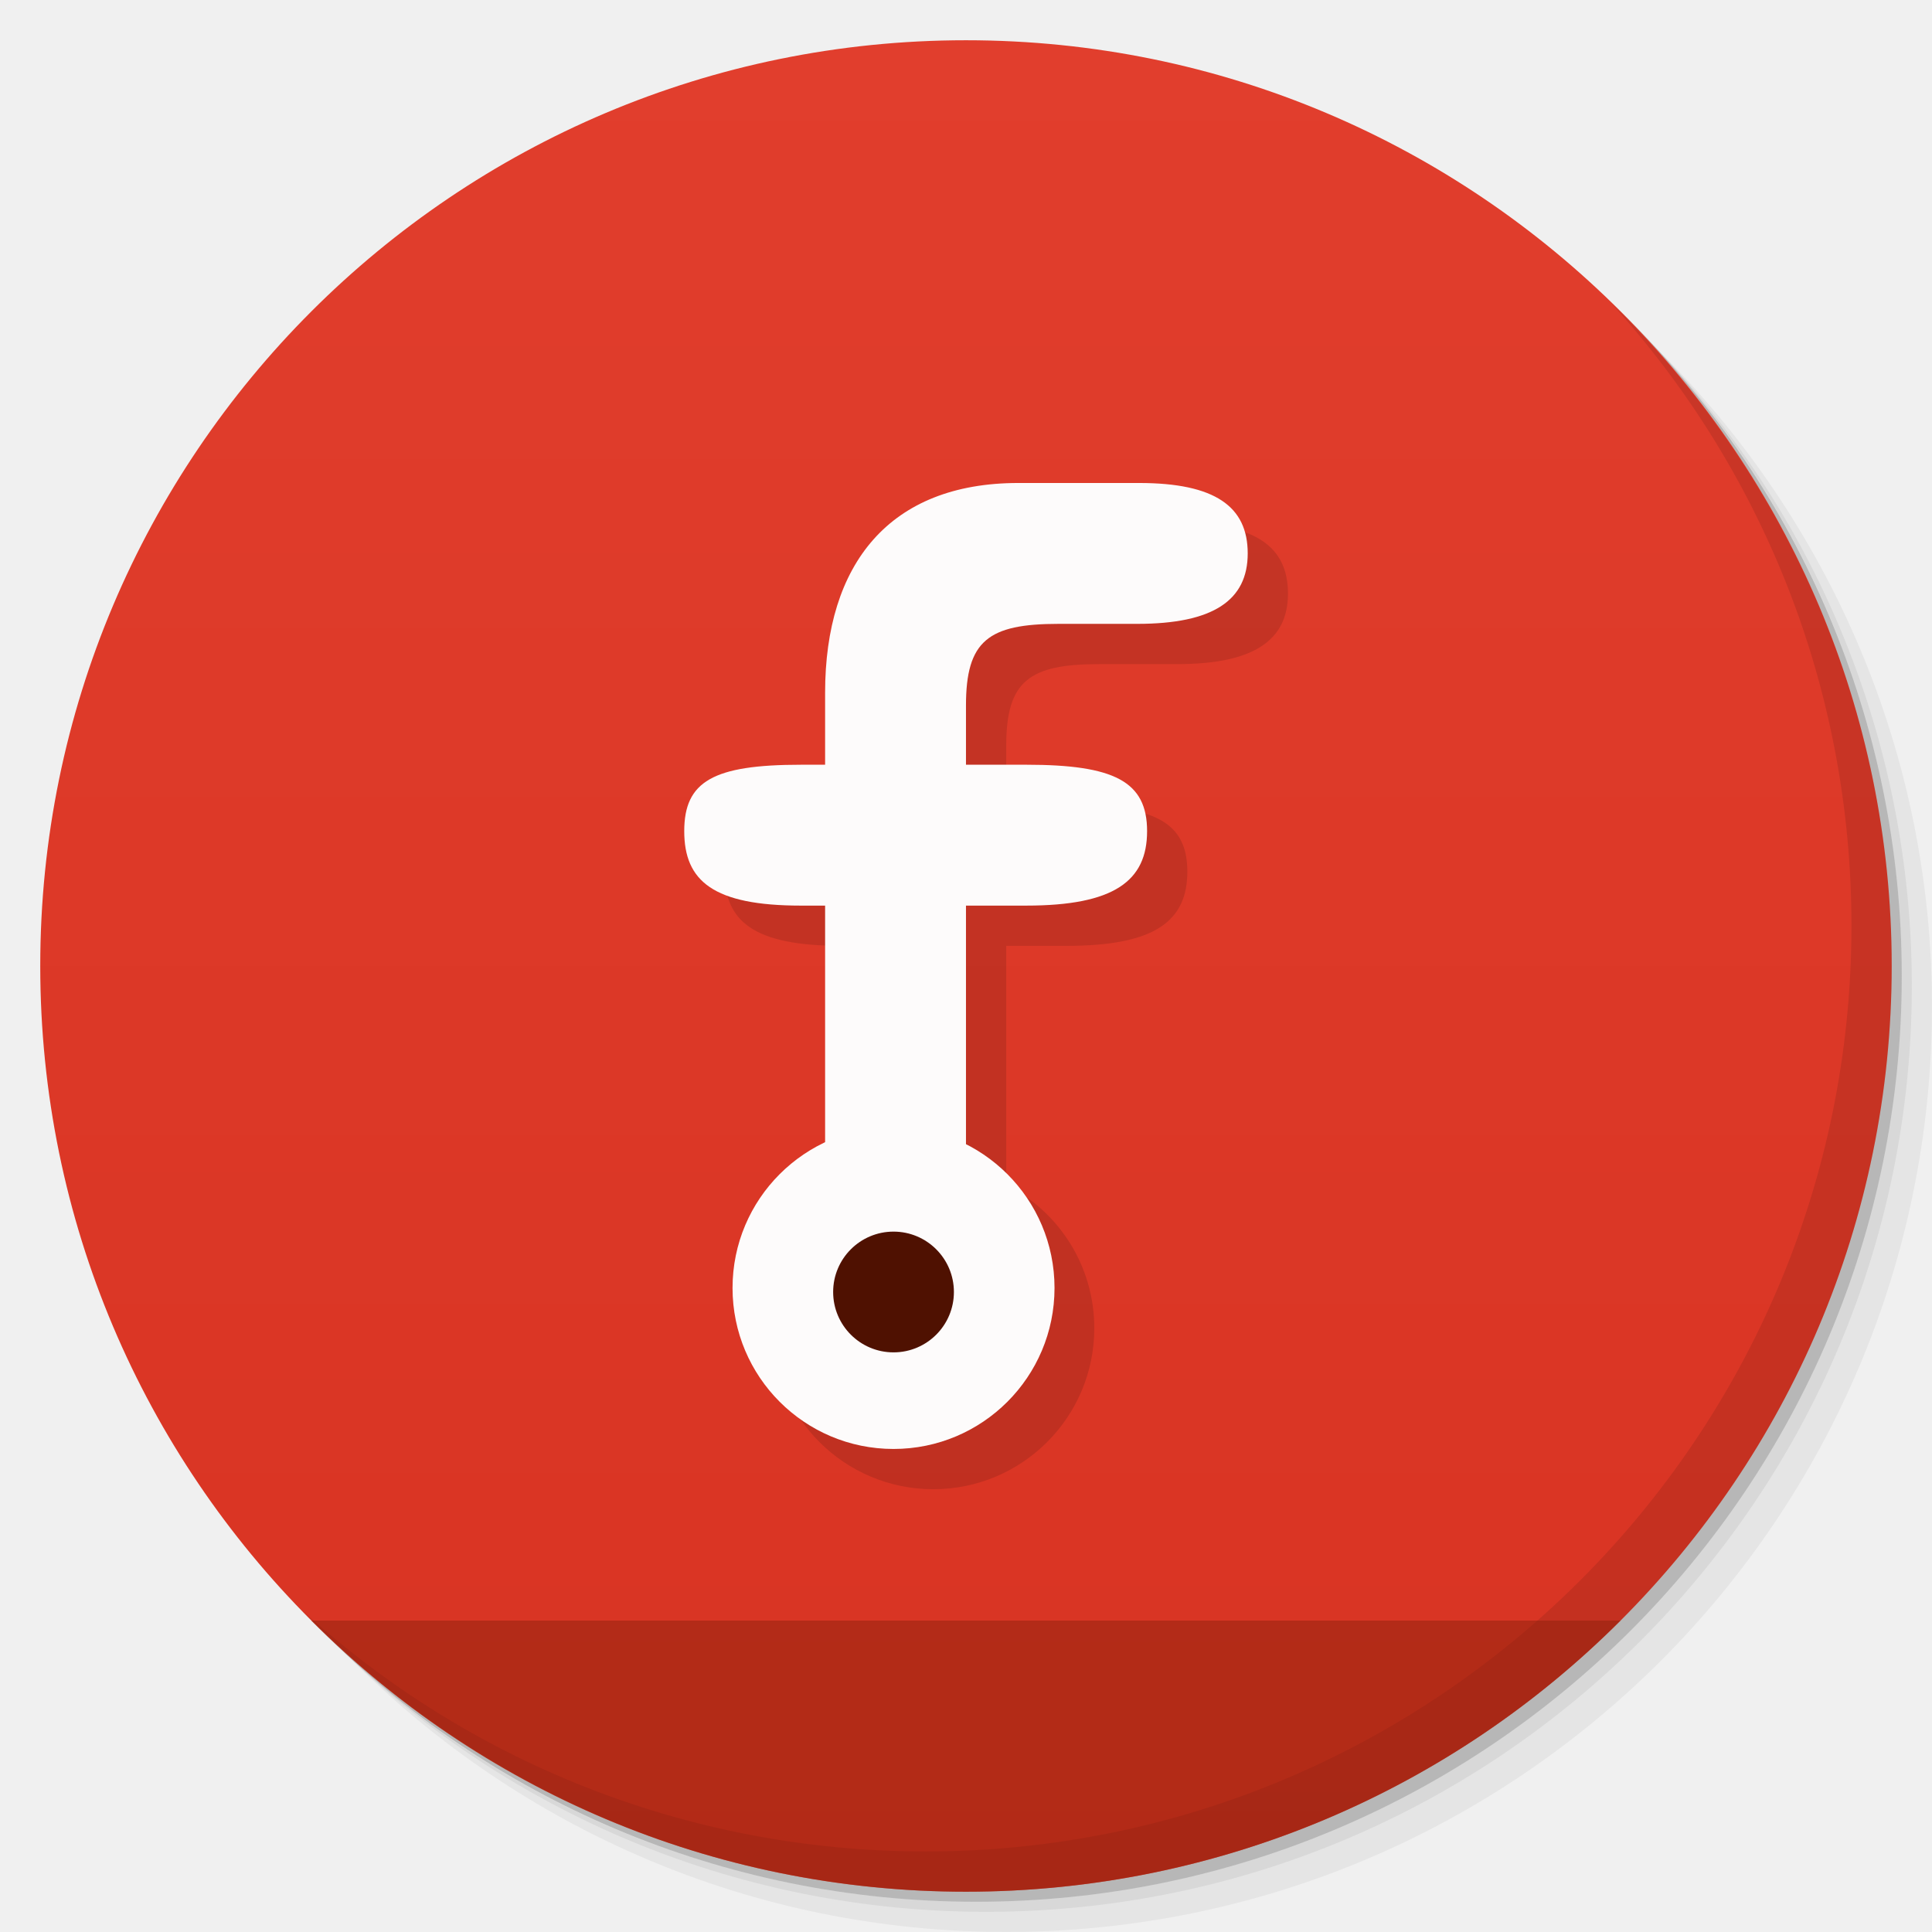
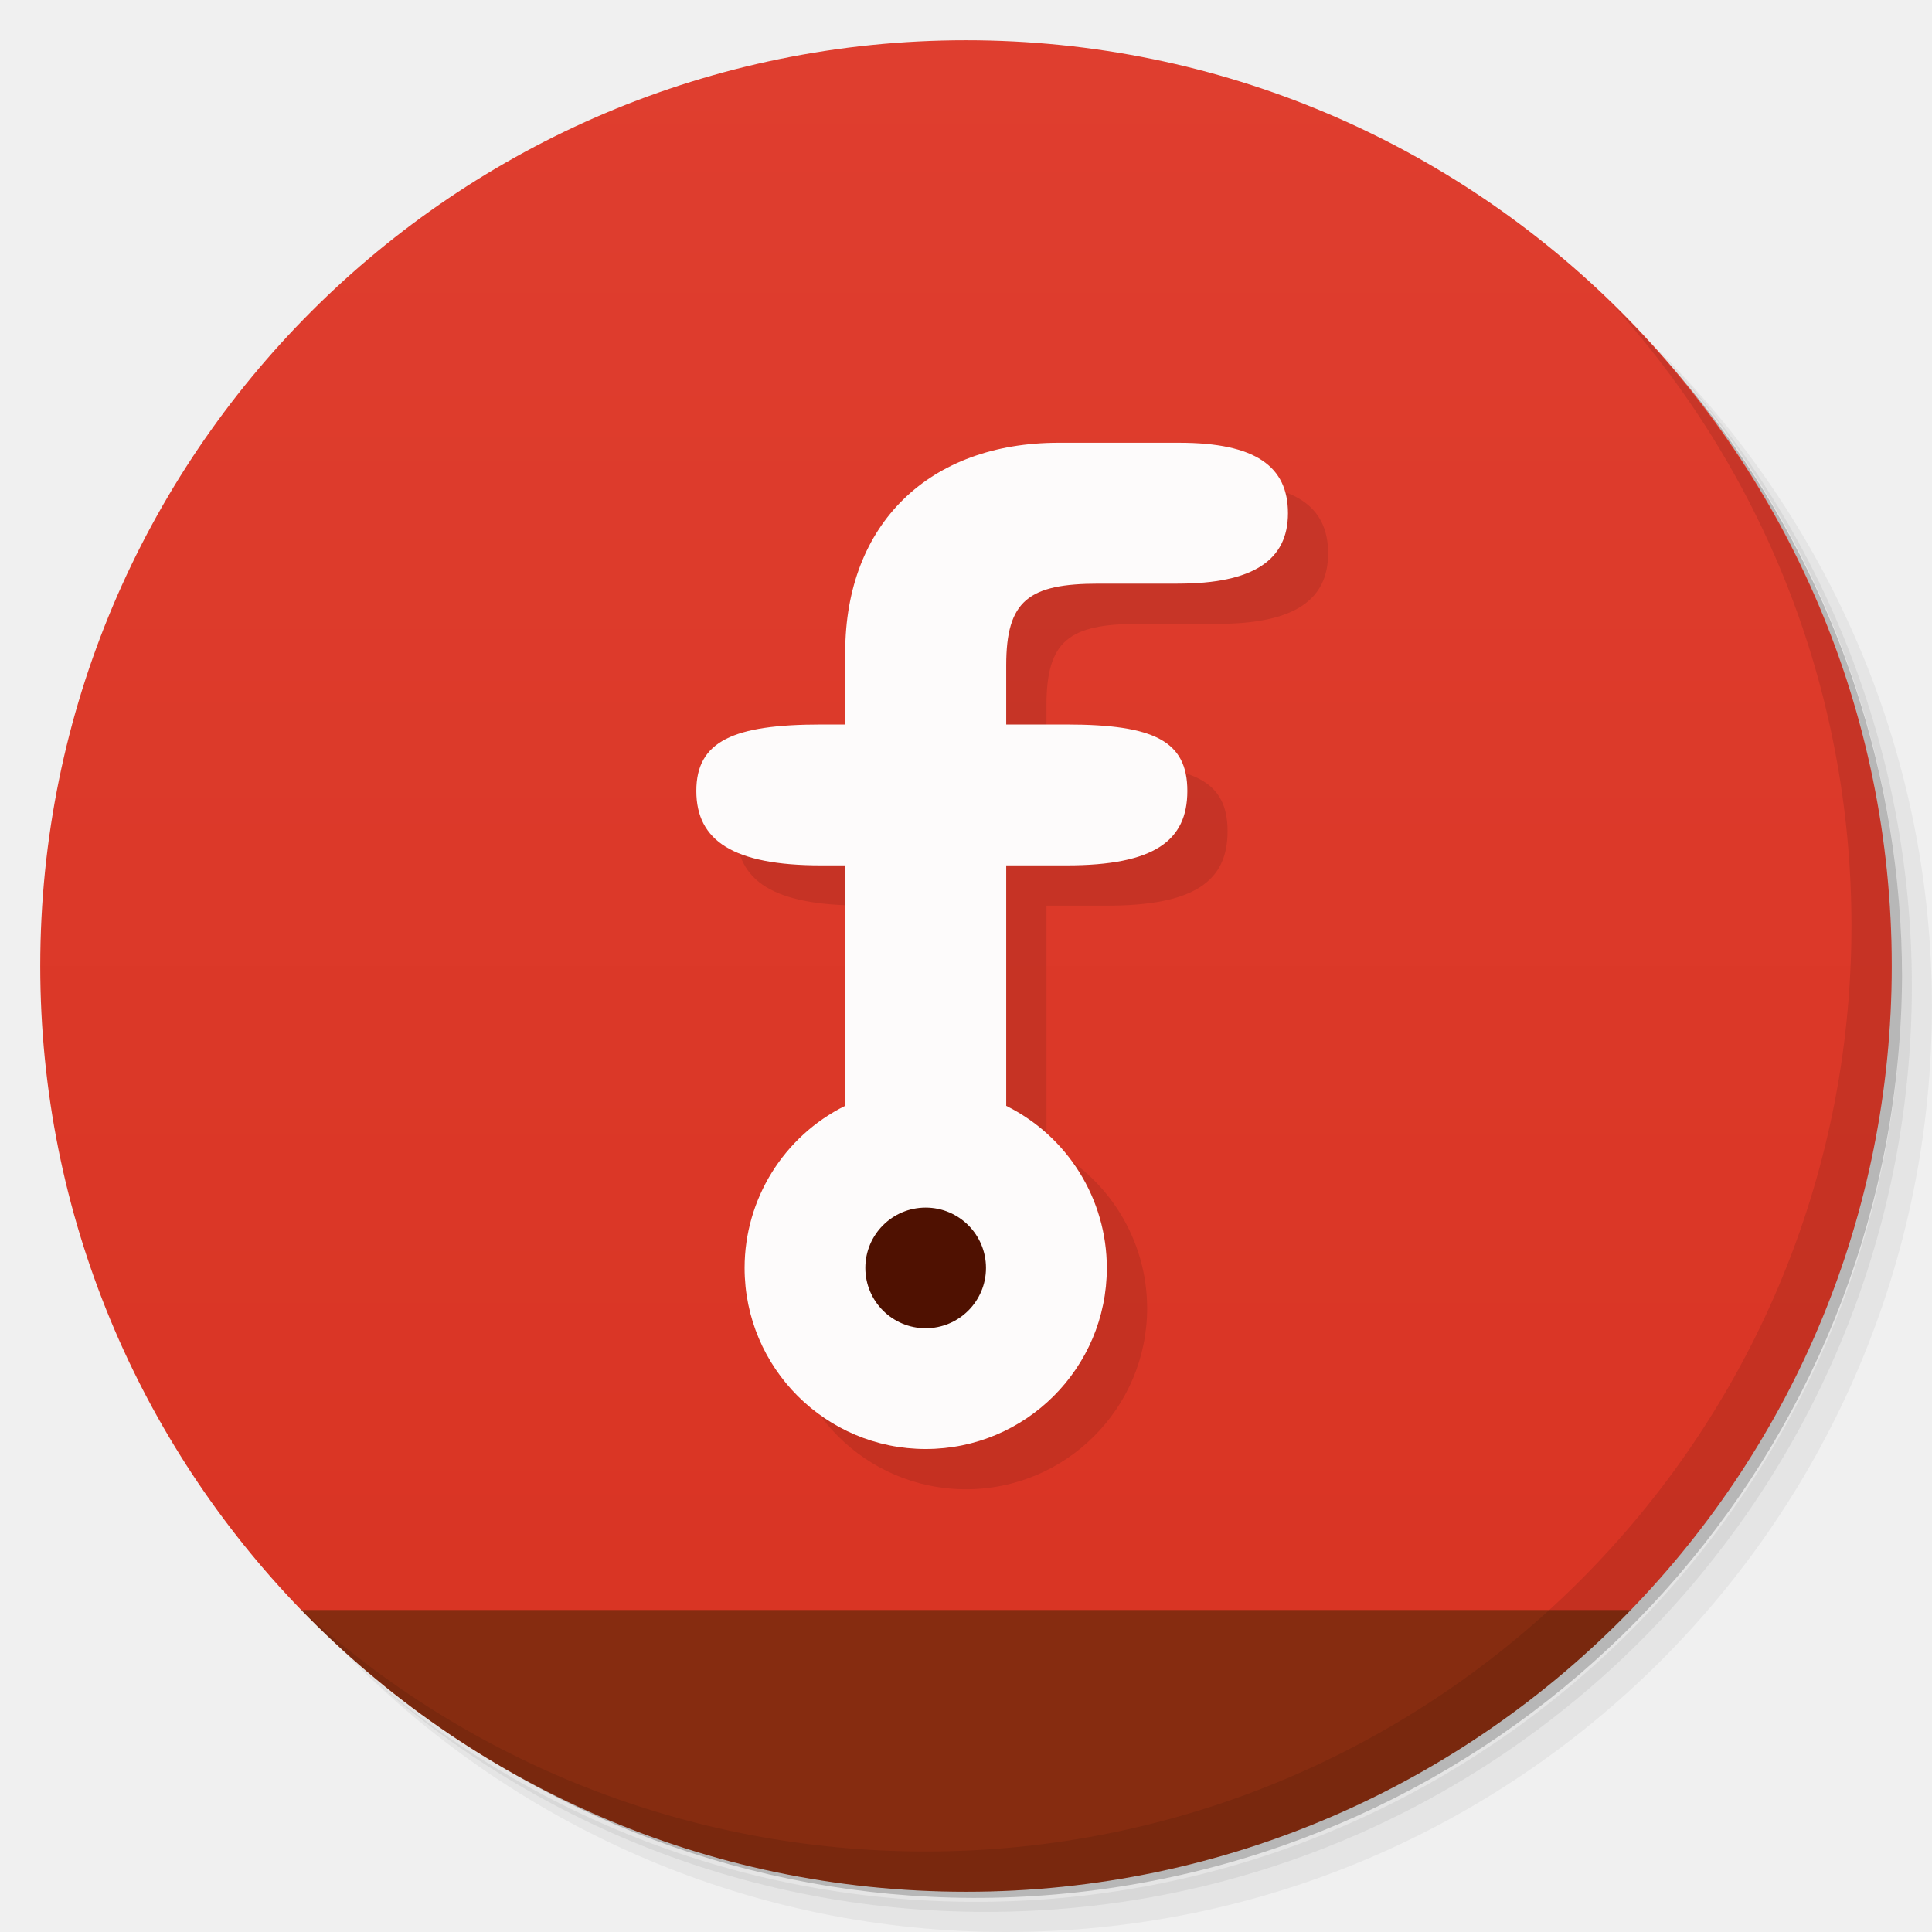
- <svg xmlns="http://www.w3.org/2000/svg" xmlns:xlink="http://www.w3.org/1999/xlink" width="48" viewBox="0 0 13.547 13.547" height="48" id="svg2" version="1.1">
+ <svg xmlns="http://www.w3.org/2000/svg" xmlns:xlink="http://www.w3.org/1999/xlink" viewBox="0 0 48 48" id="svg2" version="1.1">
  <defs id="defs4">
-     <linearGradient id="linearGradient4440">
-       <stop style="stop-color:#821f09;stop-opacity:0.392;" offset="0" id="stop4442" />
-       <stop style="stop-color:#90220a;stop-opacity:0.392;" offset="1" id="stop4444" />
+     <linearGradient id="linearGradient4277">
+       <stop style="stop-color:#d83322;stop-opacity:1" offset="0" id="stop4279" />
+       <stop style="stop-color:#df3e2f;stop-opacity:1" offset="1" id="stop4281" />
    </linearGradient>
-     <linearGradient id="linearGradient4073">
-       <stop style="stop-color:#d83322;stop-opacity:1;" offset="0" id="stop4075" />
-       <stop style="stop-color:#e13e2d;stop-opacity:1;" offset="1" id="stop4077" />
-     </linearGradient>
-     <linearGradient id="linearGradient4121">
-       <stop style="stop-color:#91b0c7;stop-opacity:1;" offset="0" id="stop4123" />
-       <stop style="stop-color:#91b0c7;stop-opacity:0;" offset="1" id="stop4125" />
-     </linearGradient>
-     <linearGradient id="linearGradient3944">
-       <stop style="stop-color:#333333;stop-opacity:1;" offset="0" id="stop3946" />
-       <stop style="stop-color:#3d3d3d;stop-opacity:1;" offset="1" id="stop3948" />
-     </linearGradient>
-     <linearGradient id="0">
-       <stop stop-color="#198ba6" id="stop7" />
-       <stop offset="1" stop-color="#42c9e7" id="stop9" />
-     </linearGradient>
-     <clipPath id="clipPath11">
-       <path d="m 489.217,197.275 c -2.603,0 -3.953,-1.367 -3.953,-3.971 l 0,0 0,-1.034 c 0,-2.604 1.35,-3.971 3.953,-3.971 l 0,0 1.035,0 c 2.62,0 3.97,1.367 3.97,3.971 l 0,0 0,1.034 c 0,2.604 -1.35,3.971 -3.97,3.971 l 0,0 -1.035,0 z" id="path13" />
+     <clipPath id="clipPath-824049301">
+       <g transform="translate(0,-1004.362)" id="g17">
+         <path d="m -24 13 c 0 1.105 -0.672 2 -1.5 2 -0.828 0 -1.5 -0.895 -1.5 -2 0 -1.105 0.672 -2 1.5 -2 0.828 0 1.5 0.895 1.5 2 z" transform="matrix(15.33333,0,0,11.5,415,878.8622)" fill="#1890d0" id="path19" />
+       </g>
    </clipPath>
-     <linearGradient id="1">
-       <stop stop-color="#620000" id="stop16" offset="0" style="stop-color:#f96963;stop-opacity:1;" />
-       <stop offset="1" stop-color="#dd0f0f" id="stop18" style="stop-color:#f96963;stop-opacity:1;" />
-     </linearGradient>
-     <clipPath id="clipPath20">
-       <rect y="223" x="307" height="42" width="42" transform="matrix(0,1,-1,0,0,0)" fill="url(#2)" color="#bebebe" rx="9" id="rect22" />
-     </clipPath>
-     <linearGradient xlink:href="#1" id="2" gradientUnits="userSpaceOnUse" gradientTransform="matrix(0.175,0,0,0.175,302.8,216)" y1="280" x2="0" y2="40" />
-     <clipPath id="clipPath25">
-       <rect y="85" x="433" height="22" width="22" fill="url(#3)" color="#bebebe" rx="4" id="rect27" />
-     </clipPath>
-     <linearGradient xlink:href="#1" id="3" gradientUnits="userSpaceOnUse" gradientTransform="matrix(0.0875,0,0,0.0875,430.9,81.5)" y1="291.43" x2="0" y2="40" />
-     <clipPath id="clipPath30">
-       <rect width="30" height="30" x="433" y="37" fill="url(#4)" color="#bebebe" rx="6" id="rect32" />
-     </clipPath>
-     <linearGradient xlink:href="#1" id="4" gradientUnits="userSpaceOnUse" gradientTransform="matrix(0.1193182,0,0,0.1193182,430.1364,32.22727)" y1="291.43" x2="0" y2="40" />
-     <clipPath id="clipPath35">
-       <rect width="16" height="16" x="304" y="212" transform="matrix(0,1,-1,0,0,0)" fill="url(#5)" color="#bebebe" rx="3" id="rect37" />
-     </clipPath>
-     <linearGradient xlink:href="#1" id="5" gradientUnits="userSpaceOnUse" gradientTransform="matrix(0.06666667,0,0,0.06666667,302.4,209.3333)" y1="280" x2="0" y2="40" />
-     <clipPath id="clipPath40">
-       <rect y="46" x="34" height="220" width="220" fill="url(#6)" color="#bebebe" rx="50" id="rect42" />
-     </clipPath>
-     <linearGradient xlink:href="#1" id="6" gradientUnits="userSpaceOnUse" gradientTransform="translate(0,-4)" y1="280" x2="0" y2="40" />
-     <clipPath id="clipPath45">
-       <rect y="142" x="290" height="60" width="60" fill="url(#7)" color="#bebebe" rx="12.5" id="rect47" />
-     </clipPath>
-     <linearGradient xlink:href="#1" id="7" gradientUnits="userSpaceOnUse" y1="204" x2="0" y2="140" />
-     <clipPath id="clipPath50">
-       <rect width="88" height="88" x="292" y="32" fill="url(#8)" color="#bebebe" rx="18" id="rect52" />
-     </clipPath>
-     <linearGradient xlink:href="#1" id="8" gradientUnits="userSpaceOnUse" y1="124" x2="0" y2="28" />
-     <clipPath id="clipPath55">
-       <rect y="101" x="417" height="22" width="22" fill="url(#9)" color="#bebebe" rx="5" id="rect57" />
-     </clipPath>
-     <linearGradient xlink:href="#1" id="9" gradientUnits="userSpaceOnUse" gradientTransform="matrix(0.0875,0,0,0.0875,414.9,97.5)" y1="302.86" x2="0" y2="28.571" />
-     <clipPath id="clipPath60">
-       <rect width="30" height="30" x="417" y="53" fill="url(#A)" color="#bebebe" rx="7" id="rect62" />
-     </clipPath>
-     <linearGradient xlink:href="#1" id="A" gradientUnits="userSpaceOnUse" gradientTransform="matrix(0.1193182,0,0,0.1193182,414.1364,48.22727)" y1="299.81" x2="0" y2="31.619" />
-     <use id="B" opacity="0.2" fill="#ffffff" xlink:href="#U" />
-     <clipPath id="clipPath66">
-       <use xlink:href="#B" transform="matrix(8,0,0,8,-2141.576,-54.42424)" id="use68" />
-     </clipPath>
-     <clipPath id="clipPath70">
-       <use xlink:href="#B" id="use72" />
-     </clipPath>
-     <use id="C" fill="none" xlink:href="#U" />
-     <clipPath id="clipPath75">
-       <use xlink:href="#C" id="use77" />
-     </clipPath>
-     <clipPath id="clipPath79">
-       <use transform="matrix(8,0,0,8,-2141.576,-54.42424)" xlink:href="#C" id="use81" />
-     </clipPath>
-     <use id="D" fill="none" xlink:href="#U" />
-     <clipPath id="clipPath84">
-       <use xlink:href="#D" id="use86" />
-     </clipPath>
-     <clipPath id="clipPath88">
-       <use transform="matrix(8,0,0,8,-2141.576,-54.42424)" xlink:href="#D" id="use90" />
-     </clipPath>
-     <use id="E" fill="none" xlink:href="#U" />
-     <clipPath id="clipPath93">
-       <use xlink:href="#E" id="use95" />
-     </clipPath>
-     <clipPath id="clipPath97">
-       <use transform="matrix(8,0,0,8,-2141.576,-54.42424)" xlink:href="#E" id="use99" />
-     </clipPath>
-     <use id="F" fill="none" xlink:href="#U" />
-     <clipPath id="clipPath102">
-       <use xlink:href="#F" id="use104" />
-     </clipPath>
-     <clipPath id="clipPath106">
-       <use transform="matrix(8,0,0,8,-2141.576,-54.42424)" xlink:href="#F" id="use108" />
-     </clipPath>
-     <use id="G" fill="none" xlink:href="#U" />
-     <clipPath id="clipPath111">
-       <use xlink:href="#G" id="use113" />
-     </clipPath>
-     <clipPath id="clipPath115">
-       <use transform="matrix(8,0,0,8,-2141.576,-54.42424)" xlink:href="#G" id="use117" />
-     </clipPath>
-     <use id="H" fill="none" xlink:href="#U" />
-     <clipPath id="clipPath120">
-       <use xlink:href="#H" id="use122" />
-     </clipPath>
-     <clipPath id="clipPath124">
-       <use transform="matrix(8,0,0,8,-2141.576,-54.42424)" xlink:href="#H" id="use126" />
-     </clipPath>
-     <use id="I" fill="none" xlink:href="#U" />
-     <clipPath id="clipPath129">
-       <use xlink:href="#I" id="use131" />
-     </clipPath>
-     <clipPath id="clipPath133">
-       <rect y="223" x="307" height="42" width="42" transform="matrix(0,1,-1,0,0,0)" fill="url(#2)" color="#bebebe" rx="9" id="rect135" />
-     </clipPath>
-     <clipPath id="clipPath137">
-       <rect y="85" x="433" height="22" width="22" fill="url(#3)" color="#bebebe" rx="4" id="rect139" />
-     </clipPath>
-     <clipPath id="clipPath141">
-       <rect width="30" height="30" x="433" y="37" fill="url(#4)" color="#bebebe" rx="6" id="rect143" />
-     </clipPath>
-     <clipPath id="clipPath145">
-       <rect width="16" height="16" x="304" y="212" transform="matrix(0,1,-1,0,0,0)" fill="url(#5)" color="#bebebe" rx="3" id="rect147" />
-     </clipPath>
-     <clipPath id="clipPath149">
-       <rect y="46" x="34" height="220" width="220" fill="url(#6)" color="#bebebe" rx="50" id="rect151" />
-     </clipPath>
-     <clipPath id="clipPath153">
-       <rect y="142" x="290" height="60" width="60" fill="url(#7)" color="#bebebe" rx="12.5" id="rect155" />
-     </clipPath>
-     <clipPath id="clipPath157">
-       <rect width="88" height="88" x="292" y="32" fill="url(#8)" color="#bebebe" rx="18" id="rect159" />
-     </clipPath>
-     <clipPath id="clipPath161">
-       <rect y="101" x="417" height="22" width="22" fill="url(#9)" color="#bebebe" rx="5" id="rect163" />
-     </clipPath>
-     <clipPath id="clipPath165">
-       <rect width="30" height="30" x="417" y="53" fill="url(#A)" color="#bebebe" rx="7" id="rect167" />
-     </clipPath>
-     <clipPath id="clipPath169">
-       <use transform="matrix(8,0,0,8,-2141.576,-54.42424)" xlink:href="#I" id="use171" />
-     </clipPath>
-     <use id="J" fill="none" xlink:href="#U" />
-     <clipPath id="clipPath174">
-       <use xlink:href="#J" id="use176" />
-     </clipPath>
-     <clipPath id="clipPath178">
-       <use transform="matrix(8,0,0,8,-2141.576,-54.42424)" xlink:href="#J" id="use180" />
-     </clipPath>
-     <use id="K" fill="none" xlink:href="#U" />
-     <clipPath id="clipPath183">
-       <use xlink:href="#K" id="use185" />
-     </clipPath>
-     <clipPath id="clipPath187">
-       <use transform="matrix(8,0,0,8,-2141.576,-54.42424)" xlink:href="#K" id="use189" />
-     </clipPath>
-     <use id="L" fill="none" xlink:href="#U" />
-     <clipPath id="clipPath192">
-       <use xlink:href="#L" id="use194" />
-     </clipPath>
-     <clipPath id="clipPath196">
-       <use transform="matrix(8,0,0,8,-2141.576,-54.42424)" xlink:href="#L" id="use198" />
-     </clipPath>
-     <use id="M" fill="none" xlink:href="#U" />
-     <clipPath id="clipPath201">
-       <use xlink:href="#M" id="use203" />
-     </clipPath>
-     <clipPath id="clipPath205">
-       <use transform="matrix(8,0,0,8,-2141.576,-54.42424)" xlink:href="#M" id="use207" />
-     </clipPath>
-     <use id="N" fill="none" xlink:href="#U" />
-     <clipPath id="clipPath210">
-       <use xlink:href="#N" id="use212" />
-     </clipPath>
-     <clipPath id="clipPath214">
-       <use transform="matrix(8,0,0,8,-2141.576,-54.42424)" xlink:href="#N" id="use216" />
-     </clipPath>
-     <use id="O" fill="none" xlink:href="#U" />
-     <clipPath id="clipPath219">
-       <use xlink:href="#O" id="use221" />
-     </clipPath>
-     <clipPath id="clipPath223">
-       <use transform="matrix(8,0,0,8,-2141.576,-54.42424)" xlink:href="#O" id="use225" />
-     </clipPath>
-     <clipPath id="clipPath227">
-       <path d="m 296,26 a 10,10 0 1 1 -20,0 10,10 0 1 1 20,0 z" id="path229" />
-     </clipPath>
-     <linearGradient gradientUnits="userSpaceOnUse" x2="0" y2="40" y1="280" xlink:href="#Q" id="P" gradientTransform="matrix(.175 0 0 .175 302.8 216)" />
-     <linearGradient id="Q">
-       <stop stop-color="#151515" id="stop233" />
-       <stop offset="1" stop-color="#222" id="stop235" />
-     </linearGradient>
-     <linearGradient gradientUnits="userSpaceOnUse" x2="0" y2="90" y1="230" xlink:href="#Q" id="R" gradientTransform="matrix(.375 0 0 .375 298 16)" />
-     <linearGradient gradientUnits="userSpaceOnUse" x2="0" y2="90" y1="230" xlink:href="#Q" id="S" gradientTransform="matrix(.25 0 0 .25 300 132)" />
-     <clipPath id="clipPath239">
-       <rect height="20" rx="4" y="78" x="434" width="20" color="#bebebe" id="rect241" />
-     </clipPath>
-     <clipPath id="clipPath243">
-       <rect height="22" rx="4" y="77" x="433" width="22" color="#bebebe" id="rect245" />
-     </clipPath>
-     <clipPath id="clipPath247">
-       <rect height="22" rx="5" y="77" x="433" width="22" color="#bebebe" id="rect249" />
-     </clipPath>
-     <clipPath id="clipPath251">
-       <rect height="30" rx="6" y="29" x="433" width="30" color="#bebebe" id="rect253" />
-     </clipPath>
-     <clipPath id="clipPath255">
-       <rect transform="matrix(0 -1 1 0 0 0)" height="60" rx="12.5" y="142" x="306" width="60" fill="url(#S)" color="#bebebe" id="rect257" />
-     </clipPath>
-     <clipPath id="clipPath259">
-       <rect height="90" rx="18.75" y="31" x="307" width="90" fill="url(#R)" color="#bebebe" id="rect261" />
-     </clipPath>
-     <clipPath id="clipPath263">
-       <rect height="30" rx="4" y="29" x="433" width="30" opacity="0.2" fill="#6d6d6d" color="#bebebe" id="rect265" />
-     </clipPath>
-     <clipPath id="clipPath267">
-       <rect height="22" rx="3" y="77" x="433" width="22" opacity="0.2" fill="#6d6d6d" color="#bebebe" id="rect269" />
-     </clipPath>
-     <clipPath id="clipPath271">
-       <path d="m 144,70 c -49.706,0 -90,40.294 -90,90 0,49.706 40.294,90 90,90 49.706,0 90,-40.294 90,-90 0,-49.706 -40.294,-90 -90,-90 z m 0,32.188 c 32.033,0 58,25.967 58,58 0,32.033 -25.967,58 -58,58 -32.033,0 -58,-25.967 -58,-58 0,-32.033 25.967,-58 58,-58 z" id="path273" />
-     </clipPath>
-     <clipPath id="clipPath275">
-       <path d="m 152,204 a 8,8 0 1 1 -16,0 8,8 0 1 1 16,0 z" id="path277" />
-     </clipPath>
-     <clipPath id="clipPath279">
-       <rect height="16" rx="3" y="116" x="432" width="16" color="#bebebe" id="rect281" />
-     </clipPath>
-     <clipPath id="clipPath283">
-       <path d="m 145,215 c 33.137,0 60,-26.863 60,-60 0,-33.137 -26.863,-60 -60,-60 -33.137,0 -60,26.863 -60,60 0,12.507 3.829,24.106 10.375,33.719 L 89,211 111.281,204.625 C 120.894,211.172 132.493,215 145,215 z" id="path285" />
-     </clipPath>
-     <clipPath id="clipPath287">
-       <path d="m 98.031,23.191 c -41.492,1.052 -74.844,35.068 -74.844,76.812 0,42.407 34.406,76.812 76.812,76.812 42.407,0 76.812,-34.406 76.812,-76.812 0,-42.407 -34.406,-76.812 -76.812,-76.812 -0.663,0 -1.31,-0.017 -1.969,0 z M 100,50.66 c 27.245,0 49.344,22.099 49.344,49.344 -1e-5,27.245 -22.099,49.344 -49.344,49.344 -27.245,-1e-5 -49.344,-22.099 -49.344,-49.344 0,-27.245 22.099,-49.344 49.344,-49.344 z" id="path289" />
-     </clipPath>
-     <clipPath id="clipPath291">
-       <rect height="16" rx="2" y="116" x="432" width="16" opacity="0.2" fill="#6d6d6d" color="#bebebe" id="rect293" />
-     </clipPath>
-     <clipPath id="clipPath295">
-       <rect height="240" rx="50" y="36" x="24" width="240" fill="#986767" color="#bebebe" id="rect297" />
-     </clipPath>
-     <clipPath id="clipPath299">
-       <rect transform="rotate(90)" height="42" rx="9" y="223" x="307" width="42" fill="url(#P)" color="#bebebe" id="rect301" />
-     </clipPath>
-     <linearGradient xlink:href="#0" id="T" gradientUnits="userSpaceOnUse" gradientTransform="matrix(1.210546,0,0,1.212299,-131.3481,-325.0735)" y1="279.1" x2="0" y2="268.33" />
-     <path id="U" d="m 296,26 a 10,10 0 1 1 -20,0 10,10 0 1 1 20,0 z" color="#000000" />
-     <linearGradient xlink:href="#W" id="V" y1="46.752" x2="0" y2="-24.433" gradientUnits="userSpaceOnUse" />
-     <linearGradient id="W">
-       <stop stop-color="#c7c7c7" id="stop307" />
-       <stop offset="1" stop-color="#dedede" id="stop309" />
-     </linearGradient>
-     <linearGradient xlink:href="#W" id="linearGradient3312" gradientUnits="userSpaceOnUse" y1="46.752" x2="0" y2="-24.433" gradientTransform="matrix(0.2363048,0,0,0.1863373,-11.35038,4.834975)" />
-     <linearGradient xlink:href="#W-1" id="linearGradient3312-3" gradientUnits="userSpaceOnUse" y1="46.752" x2="0" y2="-24.433" gradientTransform="matrix(0.2363048,0,0,0.1863373,-11.35038,4.834975)" />
-     <linearGradient id="W-1">
-       <stop stop-color="#c7c7c7" id="stop307-9" />
-       <stop offset="1" stop-color="#dedede" id="stop309-6" />
-     </linearGradient>
-     <linearGradient xlink:href="#1" id="linearGradient3938" x1="7.056" y1="13.264" x2="6.773" y2="0.282" gradientUnits="userSpaceOnUse" />
-     <linearGradient xlink:href="#linearGradient3944" id="linearGradient3990" gradientUnits="userSpaceOnUse" x1="-25.5" y1="15" x2="-25.5" y2="11" />
-     <linearGradient xlink:href="#linearGradient3944" id="linearGradient3992" gradientUnits="userSpaceOnUse" x1="-25.5" y1="15" x2="-25.5" y2="11" gradientTransform="matrix(15.33333,0,0,11.5,415,-125.5)" />
-     <linearGradient xlink:href="#linearGradient3944" id="linearGradient4001" gradientUnits="userSpaceOnUse" x1="-25.5" y1="15" x2="-25.5" y2="11" />
-     <linearGradient xlink:href="#linearGradient3944" id="linearGradient4008" gradientUnits="userSpaceOnUse" x1="-25.5" y1="15" x2="-25.5" y2="11" />
-     <linearGradient xlink:href="#linearGradient3944" id="linearGradient4013" gradientUnits="userSpaceOnUse" x1="-25.5" y1="15" x2="-25.5" y2="11" />
-     <linearGradient xlink:href="#linearGradient3944" id="linearGradient4015" gradientUnits="userSpaceOnUse" x1="-25.5" y1="15" x2="-25.5" y2="11" gradientTransform="matrix(15.33333,0,0,11.5,415,-125.5)" />
-     <linearGradient xlink:href="#linearGradient3944" id="linearGradient4022" gradientUnits="userSpaceOnUse" x1="-25.5" y1="15" x2="-25.5" y2="11" />
-     <linearGradient xlink:href="#linearGradient3944" id="linearGradient4024" gradientUnits="userSpaceOnUse" x1="-25.5" y1="15" x2="-25.5" y2="11" gradientTransform="matrix(15.33333,0,0,11.5,415,-125.5)" />
-     <linearGradient xlink:href="#linearGradient3944" id="linearGradient4031" gradientUnits="userSpaceOnUse" x1="-25.5" y1="15" x2="-25.5" y2="11" />
-     <linearGradient xlink:href="#linearGradient3944" id="linearGradient4036" gradientUnits="userSpaceOnUse" x1="-25.5" y1="15" x2="-25.5" y2="11" />
-     <linearGradient xlink:href="#linearGradient4460" id="linearGradient3019" gradientUnits="userSpaceOnUse" gradientTransform="matrix(1.10525,0,0,1.10525,-148.5372,-295.8149)" y1="279.096" x2="0" y2="268.33" />
-     <linearGradient id="linearGradient4460">
-       <stop offset="0" style="stop-color:#1d1d1d" id="stop7-3" />
-       <stop offset="1" style="stop-color:#333" id="stop9-8" />
-     </linearGradient>
-     <linearGradient xlink:href="#linearGradient3798" id="linearGradient3804" x1="24" y1="47" x2="24" y2="1" gradientUnits="userSpaceOnUse" />
-     <linearGradient id="linearGradient3798">
-       <stop style="stop-color:#654343;stop-opacity:1;" offset="0" id="stop3800" />
-       <stop style="stop-color:#714b4b;stop-opacity:1;" offset="1" id="stop3802" />
-     </linearGradient>
-     <linearGradient gradientTransform="matrix(0.2822222,0,0,0.2822222,14.97003,0.2173797)" y2="1" x2="24" y1="47" x1="24" gradientUnits="userSpaceOnUse" id="linearGradient3244" xlink:href="#linearGradient3798" />
-     <linearGradient gradientTransform="translate(0,-1004.362)" y2="1047.36" x2="0" y1="1028.36" gradientUnits="userSpaceOnUse" id="0-8" xlink:href="#1-8" />
-     <linearGradient id="1-8">
-       <stop stop-color="#ffffff" id="stop3236" />
-       <stop offset="1" stop-color="#ffffff" stop-opacity="0" id="stop3238" />
-     </linearGradient>
-     <linearGradient xlink:href="#3-9" id="2-6" gradientUnits="userSpaceOnUse" y1="1028.36" x2="0" y2="1047.36" gradientTransform="matrix(1,0,0,-1,0,1052.362)" />
-     <linearGradient id="3-9">
-       <stop id="stop3242" />
-       <stop offset="1" stop-opacity="0" id="stop3244" />
-     </linearGradient>
-     <linearGradient gradientTransform="matrix(1.10525,0,0,1.10525,-134.2254,-295.8151)" xlink:href="#linearGradient4460-7" id="linearGradient4902" y1="279.096" y2="268.33" gradientUnits="userSpaceOnUse" x2="0" />
-     <linearGradient id="linearGradient4460-7">
-       <stop offset="0" style="stop-color:#3c2828" id="stop7-6" />
-       <stop offset="1" style="stop-color:#604040" id="stop9-0" />
-     </linearGradient>
-     <linearGradient y2="268.33" x2="0" y1="279.096" gradientTransform="matrix(1.10525,0,0,1.10525,-134.2254,-295.8151)" gradientUnits="userSpaceOnUse" id="linearGradient3038" xlink:href="#linearGradient4460-7" />
-     <radialGradient xlink:href="#0-6" id="6-9" cx="-3" cy="24" r="10" gradientUnits="userSpaceOnUse" />
-     <linearGradient id="0-6">
-       <stop stop-color="#91b0c7" id="stop7-0" />
-       <stop offset="1" stop-color="#91b0c7" stop-opacity="0" id="stop9-3" />
-     </linearGradient>
-     <radialGradient xlink:href="#0-6" id="radialGradient3889" cx="-3" cy="24" r="10" gradientUnits="userSpaceOnUse" />
-     <linearGradient id="linearGradient3891">
-       <stop stop-color="#91b0c7" id="stop3893" />
-       <stop offset="1" stop-color="#91b0c7" stop-opacity="0" id="stop3895" />
-     </linearGradient>
-     <radialGradient xlink:href="#0-6" id="5-0" cx="-3" cy="24" r="10" gradientUnits="userSpaceOnUse" />
-     <linearGradient id="linearGradient3898">
-       <stop stop-color="#91b0c7" id="stop3900" />
-       <stop offset="1" stop-color="#91b0c7" stop-opacity="0" id="stop3902" />
-     </linearGradient>
-     <radialGradient xlink:href="#0-6" id="radialGradient3904" cx="-3" cy="24" r="10" gradientUnits="userSpaceOnUse" />
-     <linearGradient id="linearGradient3906">
-       <stop stop-color="#91b0c7" id="stop3908" />
-       <stop offset="1" stop-color="#91b0c7" stop-opacity="0" id="stop3910" />
-     </linearGradient>
-     <radialGradient r="10" cy="24" cx="-3" gradientUnits="userSpaceOnUse" id="radialGradient3922" xlink:href="#0-6" />
-     <radialGradient xlink:href="#0-7" id="5-4" cx="-3" cy="24" r="10" gradientUnits="userSpaceOnUse" />
-     <linearGradient id="0-7">
-       <stop stop-color="#91b0c7" id="stop7-8" />
-       <stop offset="1" stop-color="#91b0c7" stop-opacity="0" id="stop9-2" />
-     </linearGradient>
-     <radialGradient xlink:href="#0-7" id="radialGradient3960" cx="-3" cy="24" r="10" gradientUnits="userSpaceOnUse" />
-     <linearGradient id="linearGradient3962">
-       <stop stop-color="#91b0c7" id="stop3964" />
-       <stop offset="1" stop-color="#91b0c7" stop-opacity="0" id="stop3966" />
-     </linearGradient>
-     <radialGradient xlink:href="#0-7" id="6-8" cx="-3" cy="24" r="10" gradientUnits="userSpaceOnUse" />
-     <linearGradient id="linearGradient3969">
-       <stop stop-color="#91b0c7" id="stop3971" />
-       <stop offset="1" stop-color="#91b0c7" stop-opacity="0" id="stop3973" />
-     </linearGradient>
-     <radialGradient xlink:href="#0-7" id="radialGradient3975" cx="-3" cy="24" r="10" gradientUnits="userSpaceOnUse" />
-     <linearGradient id="linearGradient3977">
-       <stop stop-color="#91b0c7" id="stop3979" />
-       <stop offset="1" stop-color="#91b0c7" stop-opacity="0" id="stop3981" />
-     </linearGradient>
-     <radialGradient xlink:href="#linearGradient4121-1" id="radialGradient4127-8" cx="6.773" cy="5.927" fx="6.773" fy="5.927" r="0.564" gradientUnits="userSpaceOnUse" />
-     <linearGradient id="linearGradient4121-1">
-       <stop style="stop-color:#91b0c7;stop-opacity:1;" offset="0" id="stop4123-7" />
-       <stop style="stop-color:#91b0c7;stop-opacity:0;" offset="1" id="stop4125-1" />
-     </linearGradient>
-     <linearGradient xlink:href="#linearGradient4073" id="linearGradient4079" x1="-25.5" y1="15" x2="-25.5" y2="11" gradientUnits="userSpaceOnUse" />
-     <linearGradient xlink:href="#linearGradient4440" id="linearGradient4446" x1="6.83" y1="13.217" x2="6.844" y2="10.447" gradientUnits="userSpaceOnUse" gradientTransform="matrix(0.8682063,0,0,0.6999998,0.9352496,3.97401)" />
+     <linearGradient xlink:href="#linearGradient4277" id="linearGradient4283" x1="1" y1="47" x2="1" y2="1" gradientUnits="userSpaceOnUse" />
  </defs>
-   <g id="layer1">
-     <path style="opacity:0.05;fill:#000000;fill-opacity:1;stroke:none" d="M 25,2 C 12.297,2 2,12.297 2,25 2,31.367 4.601,37.117 8.781,41.281 12.866,44.994 18.296,47.25 24.25,47.25 c 12.703,0 23,-10.297 23,-23 0,-5.954 -2.256,-11.384 -5.969,-15.469 C 37.117,4.601 31.367,2 25,2 z M 41.281,8.781 C 45.136,12.894 47.5,18.419 47.5,24.5 c 0,12.703 -10.297,23 -23,23 C 18.419,47.5 12.894,45.136 8.781,41.281 12.941,45.425 18.665,48 25,48 37.703,48 48,37.703 48,25 48,18.665 45.425,12.941 41.281,8.781 z" transform="scale(0.2822222,0.2822222)" id="path3978" />
-     <path style="opacity:0.1;fill:#000000;fill-opacity:1;stroke:none" d="M 41.281,8.781 C 44.994,12.866 47.25,18.296 47.25,24.25 c 0,12.703 -10.297,23 -23,23 -5.954,0 -11.384,-2.256 -15.469,-5.969 C 12.894,45.136 18.419,47.5 24.5,47.5 c 12.703,0 23,-10.297 23,-23 0,-6.081 -2.364,-11.606 -6.219,-15.719 z" transform="scale(0.2822222,0.2822222)" id="path3976" />
-     <path transform="matrix(4.327407,0,0,3.245556,117.1928,-35.34833)" d="m -24,13 a 1.5,2 0 1 1 -3,0 1.5,2 0 1 1 3,0 z" id="path3952" style="opacity:0.2;fill:#000000;fill-opacity:1;stroke:none" />
+   <g id="g21">
+     <path d="m 36.31 5 c 5.859 4.062 9.688 10.831 9.688 18.5 c 0 12.426 -10.07 22.5 -22.5 22.5 c -7.669 0 -14.438 -3.828 -18.5 -9.688 c 1.037 1.822 2.306 3.499 3.781 4.969 c 4.085 3.712 9.514 5.969 15.469 5.969 c 12.703 0 23 -10.298 23 -23 c 0 -5.954 -2.256 -11.384 -5.969 -15.469 c -1.469 -1.475 -3.147 -2.744 -4.969 -3.781 z m 4.969 3.781 c 3.854 4.113 6.219 9.637 6.219 15.719 c 0 12.703 -10.297 23 -23 23 c -6.081 0 -11.606 -2.364 -15.719 -6.219 c 4.16 4.144 9.883 6.719 16.219 6.719 c 12.703 0 23 -10.298 23 -23 c 0 -6.335 -2.575 -12.06 -6.719 -16.219 z" opacity="0.05" id="path23" />
+     <path d="m 41.28 8.781 c 3.712 4.085 5.969 9.514 5.969 15.469 c 0 12.703 -10.297 23 -23 23 c -5.954 0 -11.384 -2.256 -15.469 -5.969 c 4.113 3.854 9.637 6.219 15.719 6.219 c 12.703 0 23 -10.298 23 -23 c 0 -6.081 -2.364 -11.606 -6.219 -15.719 z" opacity="0.1" id="path25" />
+     <path d="m 31.25 2.375 c 8.615 3.154 14.75 11.417 14.75 21.13 c 0 12.426 -10.07 22.5 -22.5 22.5 c -9.708 0 -17.971 -6.135 -21.12 -14.75 a 23 23 0 0 0 44.875 -7 a 23 23 0 0 0 -16 -21.875 z" opacity="0.2" id="path27" />
  </g>
-   <g id="layer2">
-     <path style="opacity:1;fill:url(#linearGradient4079);fill-opacity:1.0;stroke:none" id="path3942" d="m -24,13 a 1.5,2 0 1 1 -3,0 1.5,2 0 1 1 3,0 z" transform="matrix(4.327407,0,0,3.245556,117.1222,-35.41889)" />
-     <path style="opacity:0.1;fill:#000000;fill-opacity:1;stroke:none" d="M 40.031 7.531 C 43.744 11.616 46 17.046 46 23 C 46 35.703 35.703 46 23 46 C 17.046 46 11.616 43.744 7.531 40.031 C 11.709 44.323 17.538 47 24 47 C 36.703 47 47 36.703 47 24 C 47 17.538 44.323 11.709 40.031 7.531 z " id="path4027" transform="scale(0.2822222,0.2822222)" />
-     <use id="use102" xlink:href="#7" transform="matrix(0.3951111,0,0,0.3951111,7.958667,-2.427111)" style="opacity:0.2" x="0" y="0" width="744.094" height="1052.362" />
-     <use id="use104-7" xlink:href="#7" transform="matrix(0.3951111,0,0,0.3951111,7.958667,-2.709334)" style="fill:#f9f9f9" x="0" y="0" width="744.094" height="1052.362" />
-     <use id="use108-3" xlink:href="#7" transform="matrix(0.3104444,0,0,0.3104444,7.704667,-0.6773335)" style="fill:#355464" x="0" y="0" width="744.094" height="1052.362" />
-     <use id="use110" xlink:href="#7" transform="matrix(0.2257778,0,0,0.2257778,7.450667,1.354666)" style="fill:#566d80" x="0" y="0" width="744.094" height="1052.362" />
-     <use id="use112" xlink:href="#7" transform="matrix(0.1693333,0,0,0.1693333,7.281333,2.709333)" style="fill:#355464" x="0" y="0" width="744.094" height="1052.362" />
-     <use id="use114" xlink:href="#7" transform="matrix(0.05644445,0,0,0.05644445,6.942667,4.572)" style="fill:url(#6-9)" x="0" y="0" width="744.094" height="1052.362" />
-     <use id="use116" xlink:href="#7" transform="matrix(0.02822222,0,0,0.02822222,6.858,6.660444)" style="fill:url(#radialGradient3922)" x="0" y="0" width="744.094" height="1052.362" />
-     <g id="g3268" transform="translate(-0.2822222,0.05644444)">
-       <g id="g3263">
-         <g id="g4113" transform="matrix(0.04105051,0,0,0.04105051,1.688202,1.972989)" style="fill:#fdfbfb;fill-opacity:1">
-           <path style="fill:#000000;fill-opacity:0.12" d="M 26.312 13 C 23.113 13 21.5 15.019 21.5 18.219 L 21.5 20 L 20.906 20 C 18.724 20 18 20.42 18 21.656 C 18 22.893 18.724 23.5 20.906 23.5 L 21.5 23.5 L 21.5 29.406 C 20.153 30.05 19.188 31.407 19.188 33 C 19.188 35.209 20.978 37 23.188 37 C 25.397 37 27.188 35.209 27.188 33 C 27.188 31.442 26.3 30.098 25 29.438 L 25 23.5 L 26.5 23.5 C 28.682 23.5 29.5 22.893 29.5 21.656 C 29.5 20.42 28.682 20 26.5 20 L 25 20 L 25 18.531 C 25 16.92 25.567 16.5 27.312 16.5 L 29.25 16.5 C 31.141 16.5 32 15.914 32 14.75 C 32 13.586 31.203 13 29.312 13 L 26.312 13 z " transform="matrix(6.874999,0,0,6.874999,-34.24999,-49.43748)" id="path3276" />
-           <path style="fill:#fdfbfb;fill-opacity:1" d="m 130.75,146.5 0,-41.25 10.312,0 c 15,0 20.625,-4.219 20.625,-12.719 0,-8.5 -5.625,-11.344 -20.625,-11.344 l -10.312,0 0,-10.108 c 0,-11.079 3.812,-13.954 15.812,-13.954 10.838,0 9.438,0 13.438,0 13,0 18.875,-4.031 18.875,-12.031 0,-8 -5.562,-12.031 -18.562,-12.031 -16.216,0 -12.625,0 -20.625,0 -22,0 -33,13.812 -33,35.812 l 0,12.313 -4.125,0 c -15,0 -19.937,2.844 -19.937,11.344 0,8.5 4.937,12.719 19.937,12.719 l 4.125,0 0,41.25 z" id="path4117" />
-         </g>
-         <path style="fill:#fdfbfb;fill-opacity:1;stroke-width:2" id="path4633" d="m 129.322,179.723 c 0,12.148 -9.926,21.996 -22.169,21.996 -12.244,0 -22.169,-9.848 -22.169,-21.996 0,-12.148 9.926,-21.996 22.169,-21.996 12.244,0 22.169,9.848 22.169,21.996 z" transform="matrix(0.05092083,0,0,0.05132178,1.091259,-0.2490369)" />
-       </g>
-       <path style="fill:#4f1101;fill-opacity:1;stroke-width:2" id="path4635" d="m 123.087,170.197 c 0,4.528 -3.619,8.198 -8.083,8.198 -4.464,0 -8.083,-3.67 -8.083,-8.198 0,-4.528 3.619,-8.198 8.083,-8.198 4.464,0 8.083,3.67 8.083,8.198 z" transform="matrix(0.05237571,0,0,0.05163802,0.5241277,0.2142512)" />
+   <g id="g29">
+     <path style="fill:url(#linearGradient4283);fill-opacity:1" d="M 24,1 C 11.297,1 1,11.297 1,24 c 0,6.22 2.473,11.86 6.484,16 10.837,1.904 21.861,1.761 33.031,0 C 44.527,35.86 47,30.22 47,24 47,11.297 36.703,1 24,1 Z" id="path31" />
+   </g>
+   <path style="fill:#862c10;fill-opacity:1" d="M 7.484 40 C 11.665 44.315 17.517 47 24 47 C 30.483 47 36.335 44.315 40.516 40 L 7.484 40 z " id="rect4164" />
+   <g id="g33" />
+   <g id="g47">
+     <g clip-path="url(#clipPath-824049301)" id="g49">
+       <g id="g51" />
    </g>
-     <path transform="matrix(3.060071,3.059939,-2.295053,2.294954,114.64,54.96738)" d="m -24,13 a 1.5,2 0 0 1 -1.5,2" id="path4475" style="fill:#871f09;fill-opacity:0.45;stroke:none" />
  </g>
-   <g id="layer3" />
+   <g id="g55">
+     <path d="m 40.03 7.531 c 3.712 4.084 5.969 9.514 5.969 15.469 0 12.703 -10.297 23 -23 23 c -5.954 0 -11.384 -2.256 -15.469 -5.969 4.178 4.291 10.01 6.969 16.469 6.969 c 12.703 0 23 -10.298 23 -23 0 -6.462 -2.677 -12.291 -6.969 -16.469 z" opacity="0.1" id="path57" />
+   </g>
+   <g id="g4166" />
+   <g transform="matrix(3.543307,0,0,3.543307,-1.001,-0.7996722)" id="g3613">
+     <path style="fill:#000000;fill-opacity:0.098" d="m 7.987,3.612 c -0.903,0 -1.546,0.568 -1.496,1.47 l 0,0.505 -0.169,0 c -0.616,0 -0.875,0.117 -0.875,0.466 0,0.349 0.259,0.522 0.875,0.522 l 0.169,0 0,1.686 C 6.059,8.476 5.786,8.916 5.786,9.398 c -1e-7,0.701 0.569,1.27 1.27,1.27 0.701,0 1.27,-0.569 1.27,-1.27 C 8.325,8.916 8.052,8.476 7.62,8.262 l 0,-1.686 0.423,0 c 0.616,0 0.847,-0.173 0.847,-0.522 0,-0.349 -0.231,-0.466 -0.847,-0.466 l -0.423,0 0,-0.415 c 0,-0.455 0.157,-0.573 0.649,-0.573 l 0.551,0 c 0.534,0 0.775,-0.165 0.775,-0.494 0,-0.328 -0.228,-0.494 -0.762,-0.494 z" id="path4206" />
+     <path id="path4117" d="m 146.569,33.063 c -22,0 -36.438,13.748 -36.443,35.812 l 0,12.313 -4.122,0 c -15,0 -21.31,2.846 -21.31,11.346 0,8.5 6.31,12.716 21.31,12.716 l 4.122,0 0,41.06 c -10.52,5.219 -17.178,15.945 -17.187,27.688 -2e-6,17.086 13.851,30.938 30.937,30.938 17.086,1e-5 30.938,-13.851 30.938,-30.938 -0.015,-11.739 -6.672,-22.457 -17.188,-27.675 l 0,-41.073 10.312,0 c 15,0 20.625,-4.216 20.625,-12.716 0,-8.5 -5.625,-11.346 -20.625,-11.346 l -10.312,0 0,-10.111 c 0,-11.079 3.818,-13.951 15.818,-13.951 l 13.428,0 c 13,0 18.879,-4.031 18.879,-12.031 0,-8 -5.557,-12.031 -18.557,-12.031 z" style="fill:#fdfbfb;fill-opacity:1" transform="matrix(0.04105051,0,0,0.04105051,1.688202,1.972989)" />
+     <ellipse ry="0.423" rx="0.423" cy="9.116" cx="6.773" id="path4635" style="fill:#4f1101;fill-opacity:1;stroke-width:2" />
+   </g>
</svg>
